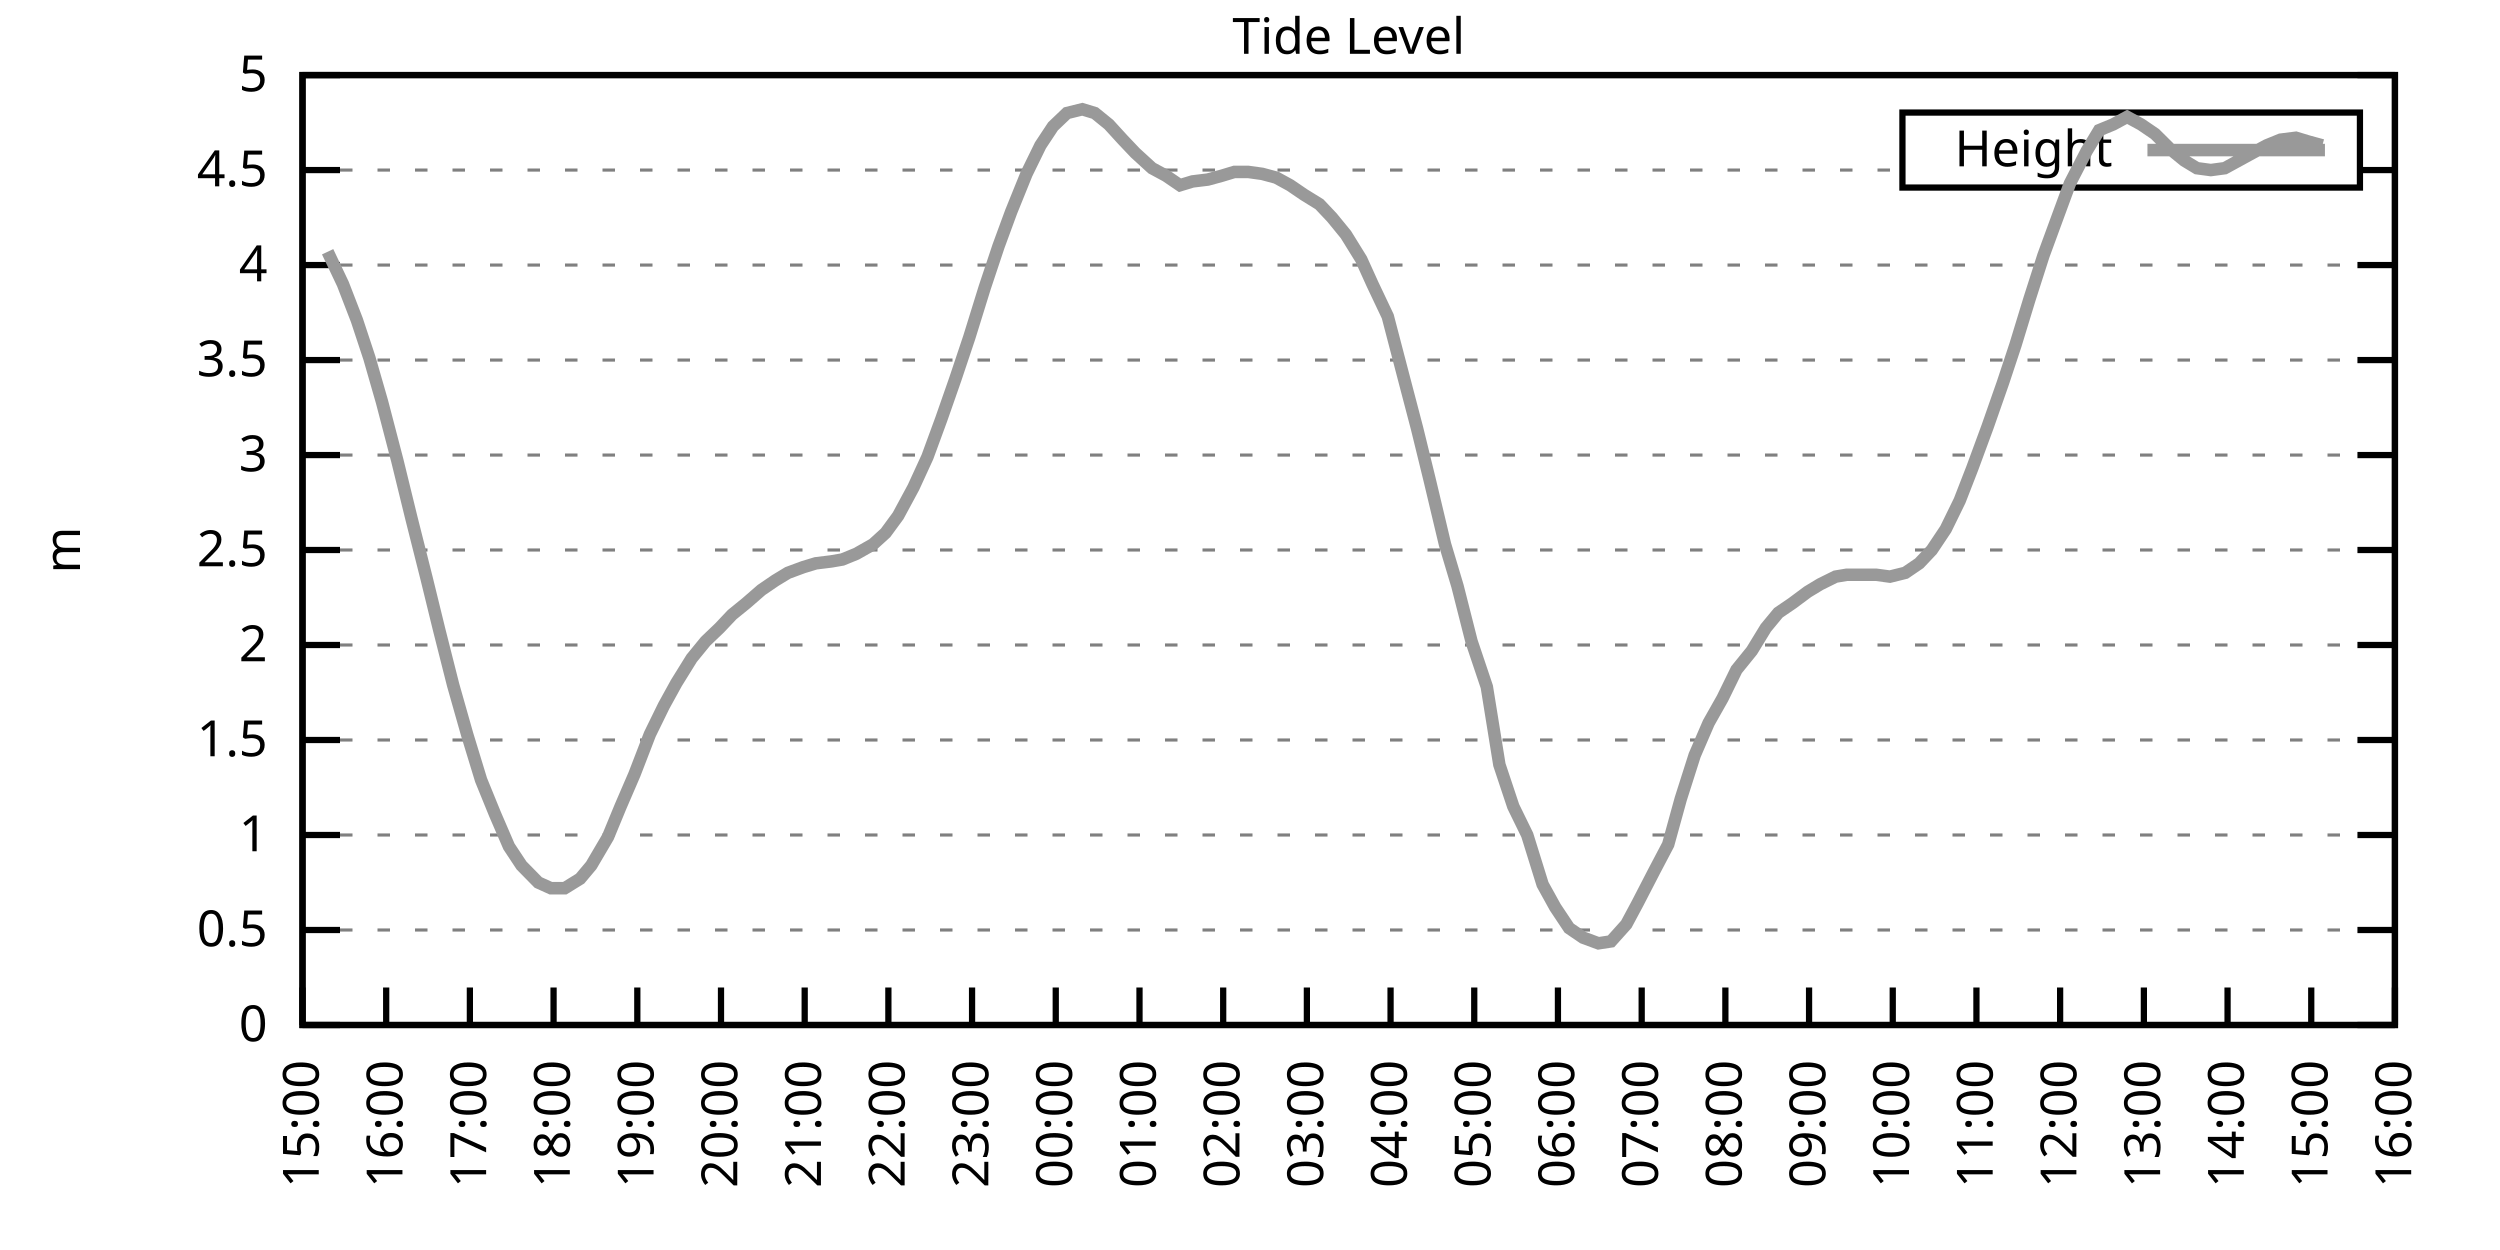
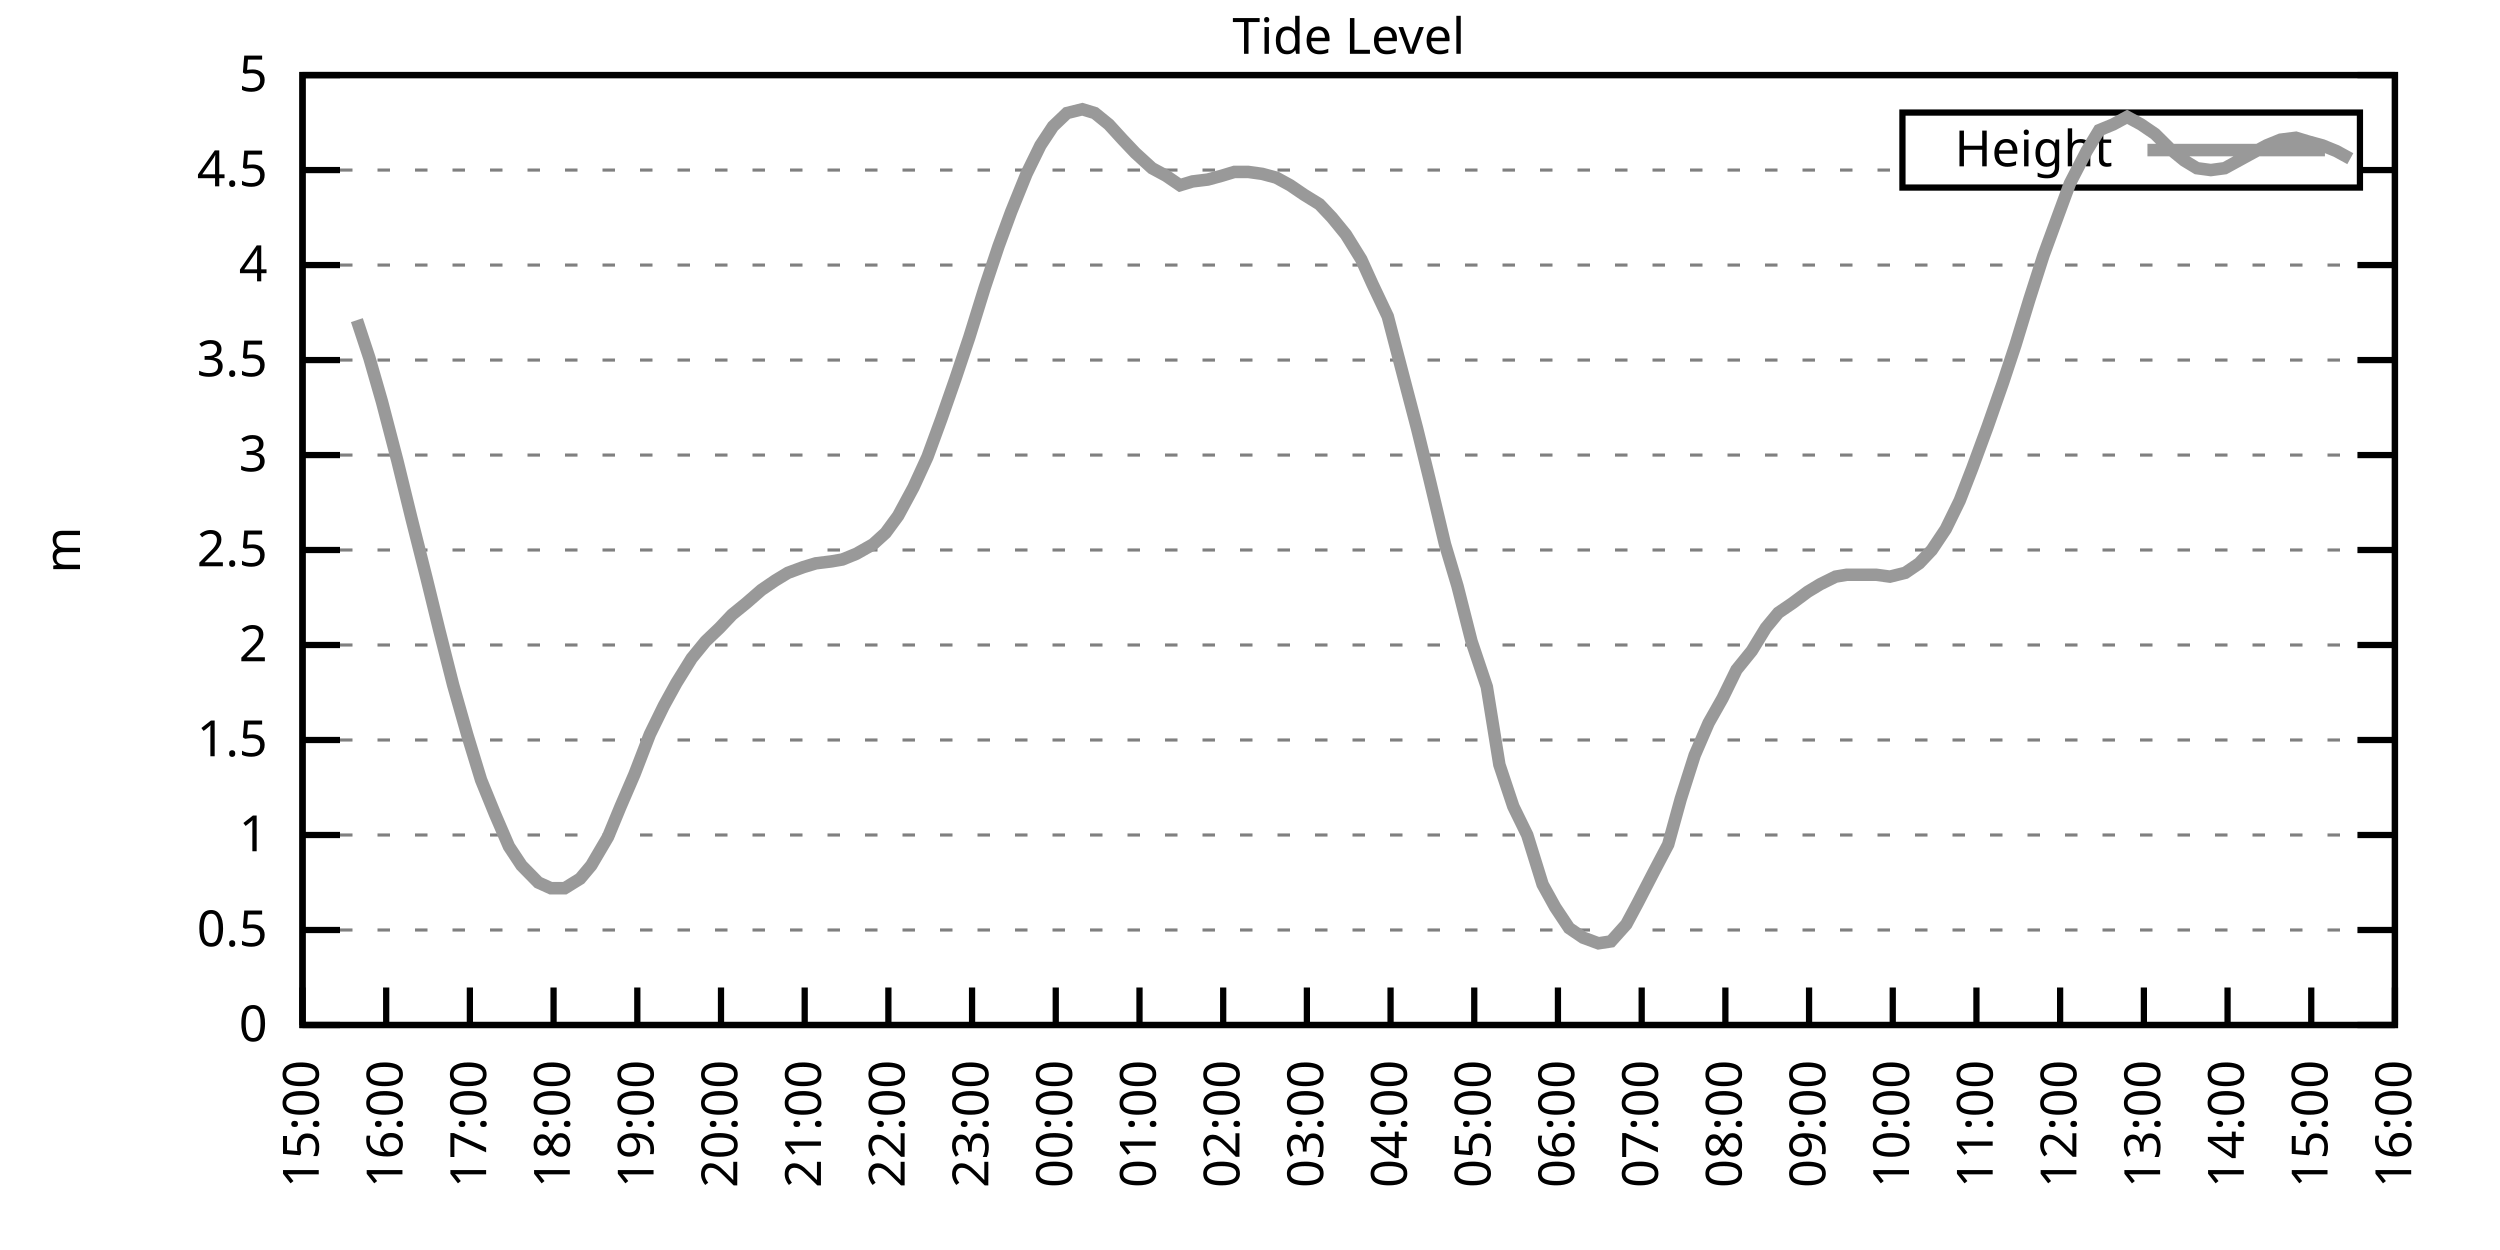
<svg xmlns="http://www.w3.org/2000/svg" xmlns:xlink="http://www.w3.org/1999/xlink" width="400" height="200" viewBox="0 0 400 200">
  <g id="gnuplot_canvas">
    <rect x="0" y="0" width="400" height="200" fill="none" />
    <defs>
      <circle id="gpDot" r="0.5" stroke-width="0.5" stroke="currentColor" />
      <path id="gpPt0" stroke-width="0.333" stroke="currentColor" d="M-1,0 h2 M0,-1 v2" />
      <path id="gpPt1" stroke-width="0.333" stroke="currentColor" d="M-1,-1 L1,1 M1,-1 L-1,1" />
      <path id="gpPt2" stroke-width="0.333" stroke="currentColor" d="M-1,0 L1,0 M0,-1 L0,1 M-1,-1 L1,1 M-1,1 L1,-1" />
      <rect id="gpPt3" stroke-width="0.333" stroke="currentColor" x="-1" y="-1" width="2" height="2" />
      <rect id="gpPt4" stroke-width="0.333" stroke="currentColor" fill="currentColor" x="-1" y="-1" width="2" height="2" />
      <circle id="gpPt5" stroke-width="0.333" stroke="currentColor" cx="0" cy="0" r="1" />
      <use xlink:href="#gpPt5" id="gpPt6" fill="currentColor" stroke="none" />
      <path id="gpPt7" stroke-width="0.333" stroke="currentColor" d="M0,-1.33 L-1.33,0.67 L1.33,0.67 z" />
      <use xlink:href="#gpPt7" id="gpPt8" fill="currentColor" stroke="none" />
      <use xlink:href="#gpPt7" id="gpPt9" stroke="currentColor" transform="rotate(180)" />
      <use xlink:href="#gpPt9" id="gpPt10" fill="currentColor" stroke="none" />
      <use xlink:href="#gpPt3" id="gpPt11" stroke="currentColor" transform="rotate(45)" />
      <use xlink:href="#gpPt11" id="gpPt12" fill="currentColor" stroke="none" />
      <path id="gpPt13" stroke-width="0.333" stroke="currentColor" d="M0,1.330 L1.265,0.411 L0.782,-1.067 L-0.782,-1.076 L-1.265,0.411 z" />
      <use xlink:href="#gpPt13" id="gpPt14" fill="currentColor" stroke="none" />
      <filter id="textbox" filterUnits="objectBoundingBox" x="0" y="0" height="1" width="1">
        <feFlood flood-color="white" flood-opacity="1" result="bgnd" />
        <feComposite in="SourceGraphic" in2="bgnd" operator="atop" />
      </filter>
      <filter id="greybox" filterUnits="objectBoundingBox" x="0" y="0" height="1" width="1">
        <feFlood flood-color="lightgrey" flood-opacity="1" result="grey" />
        <feComposite in="SourceGraphic" in2="grey" operator="atop" />
      </filter>
    </defs>
    <g fill="none" color="white" stroke="currentColor" stroke-width="1.00" stroke-linecap="butt" stroke-linejoin="miter">
</g>
    <g fill="none" color="black" stroke="currentColor" stroke-width="1.00" stroke-linecap="butt" stroke-linejoin="miter">
      <g stroke="none" shape-rendering="crispEdges">
        <polygon fill="rgb(255, 255, 255)" points="48.40,164.00 383.18,164.00 383.18,12.02 48.40,12.02 " />
      </g>
    </g>
    <g fill="none" color="black" stroke="currentColor" stroke-width="1.00" stroke-linecap="butt" stroke-linejoin="miter">
</g>
    <g fill="none" color="black" stroke="black" stroke-width="0.50" stroke-linecap="butt" stroke-linejoin="miter">
</g>
    <g fill="none" color="gray" stroke="currentColor" stroke-width="0.50" stroke-linecap="butt" stroke-linejoin="miter">
      <path stroke="gray" stroke-dasharray="2,4" class="gridline" d="M48.40,164.00 L383.19,164.00  " />
    </g>
    <g fill="none" color="gray" stroke="gray" stroke-width="1.00" stroke-linecap="butt" stroke-linejoin="miter">
</g>
    <g fill="none" color="black" stroke="currentColor" stroke-width="1.00" stroke-linecap="butt" stroke-linejoin="miter">
      <path stroke="black" d="M48.40,164.00 L54.40,164.00 M383.19,164.00 L377.19,164.00  " />
      <g transform="translate(42.80,166.60)" stroke="none" fill="black" font-family="Sans" font-size="8.00" text-anchor="end">
        <text>
          <tspan font-family="Sans"> 0</tspan>
        </text>
      </g>
    </g>
    <g fill="none" color="black" stroke="currentColor" stroke-width="1.00" stroke-linecap="butt" stroke-linejoin="miter">
</g>
    <g fill="none" color="black" stroke="black" stroke-width="0.50" stroke-linecap="butt" stroke-linejoin="miter">
</g>
    <g fill="none" color="gray" stroke="currentColor" stroke-width="0.50" stroke-linecap="butt" stroke-linejoin="miter">
      <path stroke="gray" stroke-dasharray="2,4" class="gridline" d="M48.40,148.80 L383.19,148.80  " />
    </g>
    <g fill="none" color="gray" stroke="gray" stroke-width="1.00" stroke-linecap="butt" stroke-linejoin="miter">
</g>
    <g fill="none" color="black" stroke="currentColor" stroke-width="1.00" stroke-linecap="butt" stroke-linejoin="miter">
      <path stroke="black" d="M48.40,148.80 L54.40,148.80 M383.19,148.80 L377.19,148.80  " />
      <g transform="translate(42.80,151.40)" stroke="none" fill="black" font-family="Sans" font-size="8.00" text-anchor="end">
        <text>
          <tspan font-family="Sans"> 0.5</tspan>
        </text>
      </g>
    </g>
    <g fill="none" color="black" stroke="currentColor" stroke-width="1.00" stroke-linecap="butt" stroke-linejoin="miter">
</g>
    <g fill="none" color="black" stroke="black" stroke-width="0.50" stroke-linecap="butt" stroke-linejoin="miter">
</g>
    <g fill="none" color="gray" stroke="currentColor" stroke-width="0.50" stroke-linecap="butt" stroke-linejoin="miter">
      <path stroke="gray" stroke-dasharray="2,4" class="gridline" d="M48.40,133.60 L383.19,133.60  " />
    </g>
    <g fill="none" color="gray" stroke="gray" stroke-width="1.00" stroke-linecap="butt" stroke-linejoin="miter">
</g>
    <g fill="none" color="black" stroke="currentColor" stroke-width="1.00" stroke-linecap="butt" stroke-linejoin="miter">
      <path stroke="black" d="M48.40,133.60 L54.40,133.60 M383.19,133.60 L377.19,133.60  " />
      <g transform="translate(42.80,136.20)" stroke="none" fill="black" font-family="Sans" font-size="8.00" text-anchor="end">
        <text>
          <tspan font-family="Sans"> 1</tspan>
        </text>
      </g>
    </g>
    <g fill="none" color="black" stroke="currentColor" stroke-width="1.00" stroke-linecap="butt" stroke-linejoin="miter">
</g>
    <g fill="none" color="black" stroke="black" stroke-width="0.50" stroke-linecap="butt" stroke-linejoin="miter">
</g>
    <g fill="none" color="gray" stroke="currentColor" stroke-width="0.50" stroke-linecap="butt" stroke-linejoin="miter">
      <path stroke="gray" stroke-dasharray="2,4" class="gridline" d="M48.40,118.40 L383.19,118.40  " />
    </g>
    <g fill="none" color="gray" stroke="gray" stroke-width="1.00" stroke-linecap="butt" stroke-linejoin="miter">
</g>
    <g fill="none" color="black" stroke="currentColor" stroke-width="1.00" stroke-linecap="butt" stroke-linejoin="miter">
      <path stroke="black" d="M48.40,118.40 L54.40,118.40 M383.19,118.40 L377.19,118.40  " />
      <g transform="translate(42.80,121.00)" stroke="none" fill="black" font-family="Sans" font-size="8.00" text-anchor="end">
        <text>
          <tspan font-family="Sans"> 1.5</tspan>
        </text>
      </g>
    </g>
    <g fill="none" color="black" stroke="currentColor" stroke-width="1.00" stroke-linecap="butt" stroke-linejoin="miter">
</g>
    <g fill="none" color="black" stroke="black" stroke-width="0.50" stroke-linecap="butt" stroke-linejoin="miter">
</g>
    <g fill="none" color="gray" stroke="currentColor" stroke-width="0.50" stroke-linecap="butt" stroke-linejoin="miter">
      <path stroke="gray" stroke-dasharray="2,4" class="gridline" d="M48.40,103.20 L383.19,103.20  " />
    </g>
    <g fill="none" color="gray" stroke="gray" stroke-width="1.00" stroke-linecap="butt" stroke-linejoin="miter">
</g>
    <g fill="none" color="black" stroke="currentColor" stroke-width="1.00" stroke-linecap="butt" stroke-linejoin="miter">
      <path stroke="black" d="M48.40,103.20 L54.40,103.20 M383.19,103.20 L377.19,103.20  " />
      <g transform="translate(42.80,105.80)" stroke="none" fill="black" font-family="Sans" font-size="8.00" text-anchor="end">
        <text>
          <tspan font-family="Sans"> 2</tspan>
        </text>
      </g>
    </g>
    <g fill="none" color="black" stroke="currentColor" stroke-width="1.00" stroke-linecap="butt" stroke-linejoin="miter">
</g>
    <g fill="none" color="black" stroke="black" stroke-width="0.50" stroke-linecap="butt" stroke-linejoin="miter">
</g>
    <g fill="none" color="gray" stroke="currentColor" stroke-width="0.50" stroke-linecap="butt" stroke-linejoin="miter">
      <path stroke="gray" stroke-dasharray="2,4" class="gridline" d="M48.40,88.00 L383.19,88.00  " />
    </g>
    <g fill="none" color="gray" stroke="gray" stroke-width="1.00" stroke-linecap="butt" stroke-linejoin="miter">
</g>
    <g fill="none" color="black" stroke="currentColor" stroke-width="1.00" stroke-linecap="butt" stroke-linejoin="miter">
      <path stroke="black" d="M48.40,88.00 L54.40,88.00 M383.19,88.00 L377.19,88.00  " />
      <g transform="translate(42.80,90.60)" stroke="none" fill="black" font-family="Sans" font-size="8.00" text-anchor="end">
        <text>
          <tspan font-family="Sans"> 2.5</tspan>
        </text>
      </g>
    </g>
    <g fill="none" color="black" stroke="currentColor" stroke-width="1.00" stroke-linecap="butt" stroke-linejoin="miter">
</g>
    <g fill="none" color="black" stroke="black" stroke-width="0.50" stroke-linecap="butt" stroke-linejoin="miter">
</g>
    <g fill="none" color="gray" stroke="currentColor" stroke-width="0.50" stroke-linecap="butt" stroke-linejoin="miter">
      <path stroke="gray" stroke-dasharray="2,4" class="gridline" d="M48.40,72.81 L383.19,72.81  " />
    </g>
    <g fill="none" color="gray" stroke="gray" stroke-width="1.00" stroke-linecap="butt" stroke-linejoin="miter">
</g>
    <g fill="none" color="black" stroke="currentColor" stroke-width="1.00" stroke-linecap="butt" stroke-linejoin="miter">
      <path stroke="black" d="M48.40,72.81 L54.40,72.81 M383.19,72.81 L377.19,72.81  " />
      <g transform="translate(42.80,75.41)" stroke="none" fill="black" font-family="Sans" font-size="8.00" text-anchor="end">
        <text>
          <tspan font-family="Sans"> 3</tspan>
        </text>
      </g>
    </g>
    <g fill="none" color="black" stroke="currentColor" stroke-width="1.00" stroke-linecap="butt" stroke-linejoin="miter">
</g>
    <g fill="none" color="black" stroke="black" stroke-width="0.50" stroke-linecap="butt" stroke-linejoin="miter">
</g>
    <g fill="none" color="gray" stroke="currentColor" stroke-width="0.50" stroke-linecap="butt" stroke-linejoin="miter">
      <path stroke="gray" stroke-dasharray="2,4" class="gridline" d="M48.40,57.61 L383.19,57.61  " />
    </g>
    <g fill="none" color="gray" stroke="gray" stroke-width="1.00" stroke-linecap="butt" stroke-linejoin="miter">
</g>
    <g fill="none" color="black" stroke="currentColor" stroke-width="1.00" stroke-linecap="butt" stroke-linejoin="miter">
      <path stroke="black" d="M48.40,57.61 L54.40,57.61 M383.19,57.61 L377.19,57.61  " />
      <g transform="translate(42.80,60.21)" stroke="none" fill="black" font-family="Sans" font-size="8.00" text-anchor="end">
        <text>
          <tspan font-family="Sans"> 3.5</tspan>
        </text>
      </g>
    </g>
    <g fill="none" color="black" stroke="currentColor" stroke-width="1.00" stroke-linecap="butt" stroke-linejoin="miter">
</g>
    <g fill="none" color="black" stroke="black" stroke-width="0.50" stroke-linecap="butt" stroke-linejoin="miter">
</g>
    <g fill="none" color="gray" stroke="currentColor" stroke-width="0.50" stroke-linecap="butt" stroke-linejoin="miter">
      <path stroke="gray" stroke-dasharray="2,4" class="gridline" d="M48.40,42.41 L383.19,42.41  " />
    </g>
    <g fill="none" color="gray" stroke="gray" stroke-width="1.00" stroke-linecap="butt" stroke-linejoin="miter">
</g>
    <g fill="none" color="black" stroke="currentColor" stroke-width="1.00" stroke-linecap="butt" stroke-linejoin="miter">
      <path stroke="black" d="M48.40,42.41 L54.40,42.41 M383.19,42.41 L377.19,42.41  " />
      <g transform="translate(42.80,45.01)" stroke="none" fill="black" font-family="Sans" font-size="8.00" text-anchor="end">
        <text>
          <tspan font-family="Sans"> 4</tspan>
        </text>
      </g>
    </g>
    <g fill="none" color="black" stroke="currentColor" stroke-width="1.00" stroke-linecap="butt" stroke-linejoin="miter">
</g>
    <g fill="none" color="black" stroke="black" stroke-width="0.50" stroke-linecap="butt" stroke-linejoin="miter">
</g>
    <g fill="none" color="gray" stroke="currentColor" stroke-width="0.50" stroke-linecap="butt" stroke-linejoin="miter">
      <path stroke="gray" stroke-dasharray="2,4" class="gridline" d="M48.40,27.21 L304.39,27.21 M377.59,27.21 L383.19,27.21  " />
    </g>
    <g fill="none" color="gray" stroke="gray" stroke-width="1.00" stroke-linecap="butt" stroke-linejoin="miter">
</g>
    <g fill="none" color="black" stroke="currentColor" stroke-width="1.00" stroke-linecap="butt" stroke-linejoin="miter">
      <path stroke="black" d="M48.40,27.21 L54.40,27.21 M383.19,27.21 L377.19,27.21  " />
      <g transform="translate(42.80,29.81)" stroke="none" fill="black" font-family="Sans" font-size="8.00" text-anchor="end">
        <text>
          <tspan font-family="Sans"> 4.5</tspan>
        </text>
      </g>
    </g>
    <g fill="none" color="black" stroke="currentColor" stroke-width="1.00" stroke-linecap="butt" stroke-linejoin="miter">
</g>
    <g fill="none" color="black" stroke="black" stroke-width="0.50" stroke-linecap="butt" stroke-linejoin="miter">
</g>
    <g fill="none" color="gray" stroke="currentColor" stroke-width="0.50" stroke-linecap="butt" stroke-linejoin="miter">
      <path stroke="gray" stroke-dasharray="2,4" class="gridline" d="M48.40,12.01 L383.19,12.01  " />
    </g>
    <g fill="none" color="gray" stroke="gray" stroke-width="1.00" stroke-linecap="butt" stroke-linejoin="miter">
</g>
    <g fill="none" color="black" stroke="currentColor" stroke-width="1.00" stroke-linecap="butt" stroke-linejoin="miter">
      <path stroke="black" d="M48.40,12.01 L54.40,12.01 M383.19,12.01 L377.19,12.01  " />
      <g transform="translate(42.80,14.61)" stroke="none" fill="black" font-family="Sans" font-size="8.00" text-anchor="end">
        <text>
          <tspan font-family="Sans"> 5</tspan>
        </text>
      </g>
    </g>
    <g fill="none" color="black" stroke="currentColor" stroke-width="1.00" stroke-linecap="butt" stroke-linejoin="miter">
      <path stroke="black" d="M48.40,164.00 L48.40,158.00  " />
      <g transform="translate(51.00,169.60) rotate(270.00)" stroke="none" fill="black" font-family="Sans" font-size="8.00" text-anchor="end">
        <text>
          <tspan font-family="Sans">15:00</tspan>
        </text>
      </g>
    </g>
    <g fill="none" color="black" stroke="currentColor" stroke-width="1.00" stroke-linecap="butt" stroke-linejoin="miter">
      <path stroke="black" d="M61.79,164.00 L61.79,158.00  " />
      <g transform="translate(64.39,169.60) rotate(270.00)" stroke="none" fill="black" font-family="Sans" font-size="8.00" text-anchor="end">
        <text>
          <tspan font-family="Sans">16:00</tspan>
        </text>
      </g>
    </g>
    <g fill="none" color="black" stroke="currentColor" stroke-width="1.00" stroke-linecap="butt" stroke-linejoin="miter">
      <path stroke="black" d="M75.18,164.00 L75.18,158.00  " />
      <g transform="translate(77.78,169.60) rotate(270.00)" stroke="none" fill="black" font-family="Sans" font-size="8.00" text-anchor="end">
        <text>
          <tspan font-family="Sans">17:00</tspan>
        </text>
      </g>
    </g>
    <g fill="none" color="black" stroke="currentColor" stroke-width="1.00" stroke-linecap="butt" stroke-linejoin="miter">
      <path stroke="black" d="M88.57,164.00 L88.57,158.00  " />
      <g transform="translate(91.17,169.60) rotate(270.00)" stroke="none" fill="black" font-family="Sans" font-size="8.00" text-anchor="end">
        <text>
          <tspan font-family="Sans">18:00</tspan>
        </text>
      </g>
    </g>
    <g fill="none" color="black" stroke="currentColor" stroke-width="1.00" stroke-linecap="butt" stroke-linejoin="miter">
      <path stroke="black" d="M101.97,164.00 L101.97,158.00  " />
      <g transform="translate(104.57,169.60) rotate(270.00)" stroke="none" fill="black" font-family="Sans" font-size="8.00" text-anchor="end">
        <text>
          <tspan font-family="Sans">19:00</tspan>
        </text>
      </g>
    </g>
    <g fill="none" color="black" stroke="currentColor" stroke-width="1.00" stroke-linecap="butt" stroke-linejoin="miter">
      <path stroke="black" d="M115.36,164.00 L115.36,158.00  " />
      <g transform="translate(117.96,169.60) rotate(270.00)" stroke="none" fill="black" font-family="Sans" font-size="8.00" text-anchor="end">
        <text>
          <tspan font-family="Sans">20:00</tspan>
        </text>
      </g>
    </g>
    <g fill="none" color="black" stroke="currentColor" stroke-width="1.00" stroke-linecap="butt" stroke-linejoin="miter">
      <path stroke="black" d="M128.75,164.00 L128.75,158.00  " />
      <g transform="translate(131.35,169.60) rotate(270.00)" stroke="none" fill="black" font-family="Sans" font-size="8.00" text-anchor="end">
        <text>
          <tspan font-family="Sans">21:00</tspan>
        </text>
      </g>
    </g>
    <g fill="none" color="black" stroke="currentColor" stroke-width="1.00" stroke-linecap="butt" stroke-linejoin="miter">
      <path stroke="black" d="M142.14,164.00 L142.14,158.00  " />
      <g transform="translate(144.74,169.60) rotate(270.00)" stroke="none" fill="black" font-family="Sans" font-size="8.00" text-anchor="end">
        <text>
          <tspan font-family="Sans">22:00</tspan>
        </text>
      </g>
    </g>
    <g fill="none" color="black" stroke="currentColor" stroke-width="1.00" stroke-linecap="butt" stroke-linejoin="miter">
      <path stroke="black" d="M155.53,164.00 L155.53,158.00  " />
      <g transform="translate(158.13,169.60) rotate(270.00)" stroke="none" fill="black" font-family="Sans" font-size="8.00" text-anchor="end">
        <text>
          <tspan font-family="Sans">23:00</tspan>
        </text>
      </g>
    </g>
    <g fill="none" color="black" stroke="currentColor" stroke-width="1.00" stroke-linecap="butt" stroke-linejoin="miter">
      <path stroke="black" d="M168.92,164.00 L168.92,158.00  " />
      <g transform="translate(171.52,169.60) rotate(270.00)" stroke="none" fill="black" font-family="Sans" font-size="8.00" text-anchor="end">
        <text>
          <tspan font-family="Sans">00:00</tspan>
        </text>
      </g>
    </g>
    <g fill="none" color="black" stroke="currentColor" stroke-width="1.00" stroke-linecap="butt" stroke-linejoin="miter">
      <path stroke="black" d="M182.32,164.00 L182.32,158.00  " />
      <g transform="translate(184.92,169.60) rotate(270.00)" stroke="none" fill="black" font-family="Sans" font-size="8.00" text-anchor="end">
        <text>
          <tspan font-family="Sans">01:00</tspan>
        </text>
      </g>
    </g>
    <g fill="none" color="black" stroke="currentColor" stroke-width="1.00" stroke-linecap="butt" stroke-linejoin="miter">
      <path stroke="black" d="M195.71,164.00 L195.71,158.00  " />
      <g transform="translate(198.31,169.60) rotate(270.00)" stroke="none" fill="black" font-family="Sans" font-size="8.00" text-anchor="end">
        <text>
          <tspan font-family="Sans">02:00</tspan>
        </text>
      </g>
    </g>
    <g fill="none" color="black" stroke="currentColor" stroke-width="1.00" stroke-linecap="butt" stroke-linejoin="miter">
      <path stroke="black" d="M209.10,164.00 L209.10,158.00  " />
      <g transform="translate(211.70,169.60) rotate(270.00)" stroke="none" fill="black" font-family="Sans" font-size="8.00" text-anchor="end">
        <text>
          <tspan font-family="Sans">03:00</tspan>
        </text>
      </g>
    </g>
    <g fill="none" color="black" stroke="currentColor" stroke-width="1.00" stroke-linecap="butt" stroke-linejoin="miter">
      <path stroke="black" d="M222.49,164.00 L222.49,158.00  " />
      <g transform="translate(225.09,169.60) rotate(270.00)" stroke="none" fill="black" font-family="Sans" font-size="8.00" text-anchor="end">
        <text>
          <tspan font-family="Sans">04:00</tspan>
        </text>
      </g>
    </g>
    <g fill="none" color="black" stroke="currentColor" stroke-width="1.00" stroke-linecap="butt" stroke-linejoin="miter">
      <path stroke="black" d="M235.88,164.00 L235.88,158.00  " />
      <g transform="translate(238.48,169.60) rotate(270.00)" stroke="none" fill="black" font-family="Sans" font-size="8.00" text-anchor="end">
        <text>
          <tspan font-family="Sans">05:00</tspan>
        </text>
      </g>
    </g>
    <g fill="none" color="black" stroke="currentColor" stroke-width="1.00" stroke-linecap="butt" stroke-linejoin="miter">
      <path stroke="black" d="M249.27,164.00 L249.27,158.00  " />
      <g transform="translate(251.87,169.60) rotate(270.00)" stroke="none" fill="black" font-family="Sans" font-size="8.00" text-anchor="end">
        <text>
          <tspan font-family="Sans">06:00</tspan>
        </text>
      </g>
    </g>
    <g fill="none" color="black" stroke="currentColor" stroke-width="1.00" stroke-linecap="butt" stroke-linejoin="miter">
      <path stroke="black" d="M262.67,164.00 L262.67,158.00  " />
      <g transform="translate(265.27,169.60) rotate(270.00)" stroke="none" fill="black" font-family="Sans" font-size="8.00" text-anchor="end">
        <text>
          <tspan font-family="Sans">07:00</tspan>
        </text>
      </g>
    </g>
    <g fill="none" color="black" stroke="currentColor" stroke-width="1.00" stroke-linecap="butt" stroke-linejoin="miter">
      <path stroke="black" d="M276.06,164.00 L276.06,158.00  " />
      <g transform="translate(278.66,169.60) rotate(270.00)" stroke="none" fill="black" font-family="Sans" font-size="8.00" text-anchor="end">
        <text>
          <tspan font-family="Sans">08:00</tspan>
        </text>
      </g>
    </g>
    <g fill="none" color="black" stroke="currentColor" stroke-width="1.00" stroke-linecap="butt" stroke-linejoin="miter">
      <path stroke="black" d="M289.45,164.00 L289.45,158.00  " />
      <g transform="translate(292.05,169.60) rotate(270.00)" stroke="none" fill="black" font-family="Sans" font-size="8.00" text-anchor="end">
        <text>
          <tspan font-family="Sans">09:00</tspan>
        </text>
      </g>
    </g>
    <g fill="none" color="black" stroke="currentColor" stroke-width="1.00" stroke-linecap="butt" stroke-linejoin="miter">
      <path stroke="black" d="M302.84,164.00 L302.84,158.00  " />
      <g transform="translate(305.44,169.60) rotate(270.00)" stroke="none" fill="black" font-family="Sans" font-size="8.00" text-anchor="end">
        <text>
          <tspan font-family="Sans">10:00</tspan>
        </text>
      </g>
    </g>
    <g fill="none" color="black" stroke="currentColor" stroke-width="1.00" stroke-linecap="butt" stroke-linejoin="miter">
      <path stroke="black" d="M316.23,164.00 L316.23,158.00  " />
      <g transform="translate(318.83,169.60) rotate(270.00)" stroke="none" fill="black" font-family="Sans" font-size="8.00" text-anchor="end">
        <text>
          <tspan font-family="Sans">11:00</tspan>
        </text>
      </g>
    </g>
    <g fill="none" color="black" stroke="currentColor" stroke-width="1.00" stroke-linecap="butt" stroke-linejoin="miter">
      <path stroke="black" d="M329.62,164.00 L329.62,158.00  " />
      <g transform="translate(332.22,169.60) rotate(270.00)" stroke="none" fill="black" font-family="Sans" font-size="8.00" text-anchor="end">
        <text>
          <tspan font-family="Sans">12:00</tspan>
        </text>
      </g>
    </g>
    <g fill="none" color="black" stroke="currentColor" stroke-width="1.00" stroke-linecap="butt" stroke-linejoin="miter">
      <path stroke="black" d="M343.02,164.00 L343.02,158.00  " />
      <g transform="translate(345.62,169.60) rotate(270.00)" stroke="none" fill="black" font-family="Sans" font-size="8.00" text-anchor="end">
        <text>
          <tspan font-family="Sans">13:00</tspan>
        </text>
      </g>
    </g>
    <g fill="none" color="black" stroke="currentColor" stroke-width="1.00" stroke-linecap="butt" stroke-linejoin="miter">
      <path stroke="black" d="M356.41,164.00 L356.41,158.00  " />
      <g transform="translate(359.01,169.60) rotate(270.00)" stroke="none" fill="black" font-family="Sans" font-size="8.00" text-anchor="end">
        <text>
          <tspan font-family="Sans">14:00</tspan>
        </text>
      </g>
    </g>
    <g fill="none" color="black" stroke="currentColor" stroke-width="1.00" stroke-linecap="butt" stroke-linejoin="miter">
      <path stroke="black" d="M369.80,164.00 L369.80,158.00  " />
      <g transform="translate(372.40,169.60) rotate(270.00)" stroke="none" fill="black" font-family="Sans" font-size="8.00" text-anchor="end">
        <text>
          <tspan font-family="Sans">15:00</tspan>
        </text>
      </g>
    </g>
    <g fill="none" color="black" stroke="currentColor" stroke-width="1.00" stroke-linecap="butt" stroke-linejoin="miter">
      <path stroke="black" d="M383.19,164.00 L383.19,158.00  " />
      <g transform="translate(385.79,169.60) rotate(270.00)" stroke="none" fill="black" font-family="Sans" font-size="8.00" text-anchor="end">
        <text>
          <tspan font-family="Sans">16:00</tspan>
        </text>
      </g>
    </g>
    <g fill="none" color="black" stroke="currentColor" stroke-width="1.00" stroke-linecap="butt" stroke-linejoin="miter">
</g>
    <g fill="none" color="black" stroke="currentColor" stroke-width="1.00" stroke-linecap="butt" stroke-linejoin="miter">
      <path stroke="black" d="M48.40,12.01 L48.40,164.00 L383.19,164.00 L383.19,12.01 L48.40,12.01 Z  " />
    </g>
    <g fill="none" color="black" stroke="currentColor" stroke-width="1.00" stroke-linecap="butt" stroke-linejoin="miter">
</g>
    <g fill="none" color="black" stroke="currentColor" stroke-width="1.00" stroke-linecap="butt" stroke-linejoin="miter">
      <path stroke="black" d="M304.39,30.01 L304.39,18.01 L377.59,18.01 L377.59,30.01 L304.39,30.01 Z  " />
    </g>
    <g id="Tide_level_plot_1">
      <g fill="none" color="white" stroke="black" stroke-width="2.00" stroke-linecap="butt" stroke-linejoin="miter">
</g>
      <g fill="none" color="black" stroke="currentColor" stroke-width="2.00" stroke-linecap="butt" stroke-linejoin="miter">
        <g transform="translate(337.99,26.61)" stroke="none" fill="black" font-family="Sans" font-size="8.00" text-anchor="end">
          <text>
            <tspan font-family="Sans">Height</tspan>
          </text>
        </g>
      </g>
      <g fill="none" color="black" stroke="currentColor" stroke-width="2.00" stroke-linecap="butt" stroke-linejoin="miter">
-         <path stroke="rgb(153, 153, 153)" d="M343.59,24.01 L371.99,24.01 M52.42,40.28 L54.87,45.45 L57.10,51.22 L59.11,57.30 L61.12,64.29 L63.58,73.72   L65.81,82.84 L68.26,92.56 L70.27,100.77 L72.50,109.59 L74.74,117.49 L76.97,124.79 L79.20,130.26 L81.43,135.43   L83.44,138.47 L86.12,141.20 L88.13,142.11 L90.36,142.11 L92.82,140.59 L94.60,138.47 L97.28,133.91 L99.29,129.04   L101.52,123.87 L103.98,117.49 L106.21,112.93 L108.22,109.28 L110.67,105.33 L112.90,102.60 L115.13,100.47 L117.14,98.34   L119.38,96.52 L121.83,94.39 L124.06,92.87 L126.07,91.65 L128.53,90.74 L130.54,90.13 L132.99,89.83 L134.78,89.52   L137.01,88.61 L139.69,87.09 L141.69,85.27 L143.70,82.53 L146.16,77.97 L148.39,73.11 L150.62,67.03 L152.85,60.65   L155.09,53.96 L157.54,46.06 L159.77,39.37 L161.78,33.90 L164.24,27.82 L166.47,23.26 L168.48,20.22 L170.71,18.09   L173.17,17.48 L175.17,18.09 L177.41,19.91 L179.64,22.35 L181.65,24.47 L184.32,26.91 L186.56,28.12 L188.79,29.64   L190.80,29.03 L193.25,28.73 L195.48,28.12 L197.49,27.51 L199.73,27.51 L201.96,27.82 L204.19,28.42 L206.42,29.64   L208.65,31.16 L211.11,32.68 L213.12,34.81 L215.35,37.54 L217.80,41.50 L219.59,45.45 L222.04,50.62 L224.50,60.04   L226.73,68.55 L228.74,76.76 L231.20,87.09 L233.20,93.78 L235.44,102.60 L237.89,109.89 L239.90,122.35 L242.13,129.04   L244.36,133.60 L246.82,141.51 L248.83,145.15 L251.06,148.50 L253.29,150.02 L255.75,150.93 L257.76,150.62 L260.21,147.89   L262.00,144.55 L264.67,139.38 L266.91,135.12 L268.92,127.83 L271.15,120.83 L273.38,115.67 L275.61,111.72 L277.84,107.16   L280.30,104.12 L282.53,100.47 L284.54,98.04 L286.77,96.52 L289.23,94.69 L291.23,93.48 L293.69,92.26 L295.48,91.96   L297.93,91.96 L300.16,91.96 L302.39,92.26 L304.85,91.65 L307.08,90.13 L309.09,88.00 L311.32,84.66 L313.55,80.10   L315.56,74.93 L318.02,68.25 L320.47,61.25 L322.48,55.18 L324.71,47.88 L326.95,40.89 L329.18,34.81 L331.19,29.34   L333.86,24.17 L335.87,20.83 L338.10,19.91 L340.34,18.70 L342.57,19.91 L344.80,21.43 L347.26,23.87 L349.49,25.69   L351.50,26.91 L353.73,27.21 L355.96,26.91 L358.19,25.69 L360.42,24.47 L362.66,23.26 L364.89,22.35 L367.34,22.04   L369.35,22.65 L371.58,23.26  " />
+         <path stroke="rgb(153, 153, 153)" d="M343.59,24.01 L371.99,24.01 M57.10,51.22 L59.11,57.30 L61.12,64.29 L63.58,73.72 L65.81,82.84 L68.26,92.56   L70.27,100.77 L72.50,109.59 L74.74,117.49 L76.97,124.79 L79.20,130.26 L81.43,135.43 L83.44,138.47 L86.12,141.20   L88.13,142.11 L90.36,142.11 L92.82,140.59 L94.60,138.47 L97.28,133.91 L99.29,129.04 L101.52,123.87 L103.98,117.49   L106.21,112.93 L108.22,109.28 L110.67,105.33 L112.90,102.60 L115.13,100.47 L117.14,98.34 L119.38,96.52 L121.83,94.39   L124.06,92.87 L126.07,91.65 L128.53,90.74 L130.54,90.13 L132.99,89.83 L134.78,89.52 L137.01,88.61 L139.69,87.09   L141.69,85.27 L143.70,82.53 L146.16,77.97 L148.39,73.11 L150.62,67.03 L152.85,60.65 L155.09,53.96 L157.54,46.06   L159.77,39.37 L161.78,33.90 L164.24,27.82 L166.47,23.26 L168.48,20.22 L170.71,18.09 L173.17,17.48 L175.17,18.09   L177.41,19.91 L179.64,22.35 L181.65,24.47 L184.32,26.91 L186.56,28.12 L188.79,29.64 L190.80,29.03 L193.25,28.73   L195.48,28.12 L197.49,27.51 L199.73,27.51 L201.96,27.82 L204.19,28.42 L206.42,29.64 L208.65,31.16 L211.11,32.68   L213.12,34.81 L215.35,37.54 L217.80,41.50 L219.59,45.45 L222.04,50.62 L224.50,60.04 L226.73,68.55 L228.74,76.76   L231.20,87.09 L233.20,93.78 L235.44,102.60 L237.89,109.89 L239.90,122.35 L242.13,129.04 L244.36,133.60 L246.82,141.51   L248.83,145.15 L251.06,148.50 L253.29,150.02 L255.75,150.93 L257.76,150.62 L260.21,147.89 L262.00,144.55 L264.67,139.38   L266.91,135.12 L268.92,127.83 L271.15,120.83 L273.38,115.67 L275.61,111.72 L277.84,107.16 L280.30,104.12 L282.53,100.47   L284.54,98.04 L286.77,96.52 L289.23,94.69 L291.23,93.48 L293.69,92.26 L295.48,91.96 L297.93,91.96 L300.16,91.96   L302.39,92.26 L304.85,91.65 L307.08,90.13 L309.09,88.00 L311.32,84.66 L313.55,80.10 L315.56,74.93 L318.02,68.25   L320.47,61.25 L322.48,55.18 L324.71,47.88 L326.95,40.89 L329.18,34.81 L331.19,29.34 L333.86,24.17 L335.87,20.83   L338.10,19.91 L340.34,18.70 L342.57,19.91 L344.80,21.43 L347.26,23.87 L349.49,25.69 L351.50,26.91 L353.73,27.21   L355.96,26.91 L358.19,25.69 L360.42,24.47 L362.66,23.26 L364.89,22.35 L367.34,22.04 L369.35,22.65 L371.58,23.26   L373.82,24.17 L376.05,25.39  " />
      </g>
    </g>
    <g fill="none" color="black" stroke="currentColor" stroke-width="2.00" stroke-linecap="butt" stroke-linejoin="miter">
</g>
    <g fill="none" color="black" stroke="black" stroke-width="1.00" stroke-linecap="butt" stroke-linejoin="miter">
</g>
    <g fill="none" color="black" stroke="currentColor" stroke-width="1.00" stroke-linecap="butt" stroke-linejoin="miter">
      <path stroke="black" d="M48.40,12.01 L48.40,164.00 L383.19,164.00 L383.19,12.01 L48.40,12.01 Z  " />
      <g transform="translate(12.80,88.01) rotate(270.00)" stroke="none" fill="black" font-family="Sans" font-size="8.00" text-anchor="middle">
        <text>
          <tspan font-family="Sans">m</tspan>
        </text>
      </g>
    </g>
    <g fill="none" color="black" stroke="currentColor" stroke-width="1.00" stroke-linecap="butt" stroke-linejoin="miter">
</g>
    <g fill="none" color="black" stroke="currentColor" stroke-width="1.00" stroke-linecap="butt" stroke-linejoin="miter">
      <g transform="translate(215.79,8.61)" stroke="none" fill="black" font-family="Sans" font-size="8.00" text-anchor="middle">
        <text>
          <tspan font-family="Sans">Tide Level</tspan>
        </text>
      </g>
    </g>
    <g fill="none" color="black" stroke="currentColor" stroke-width="1.00" stroke-linecap="butt" stroke-linejoin="miter">
</g>
  </g>
</svg>
